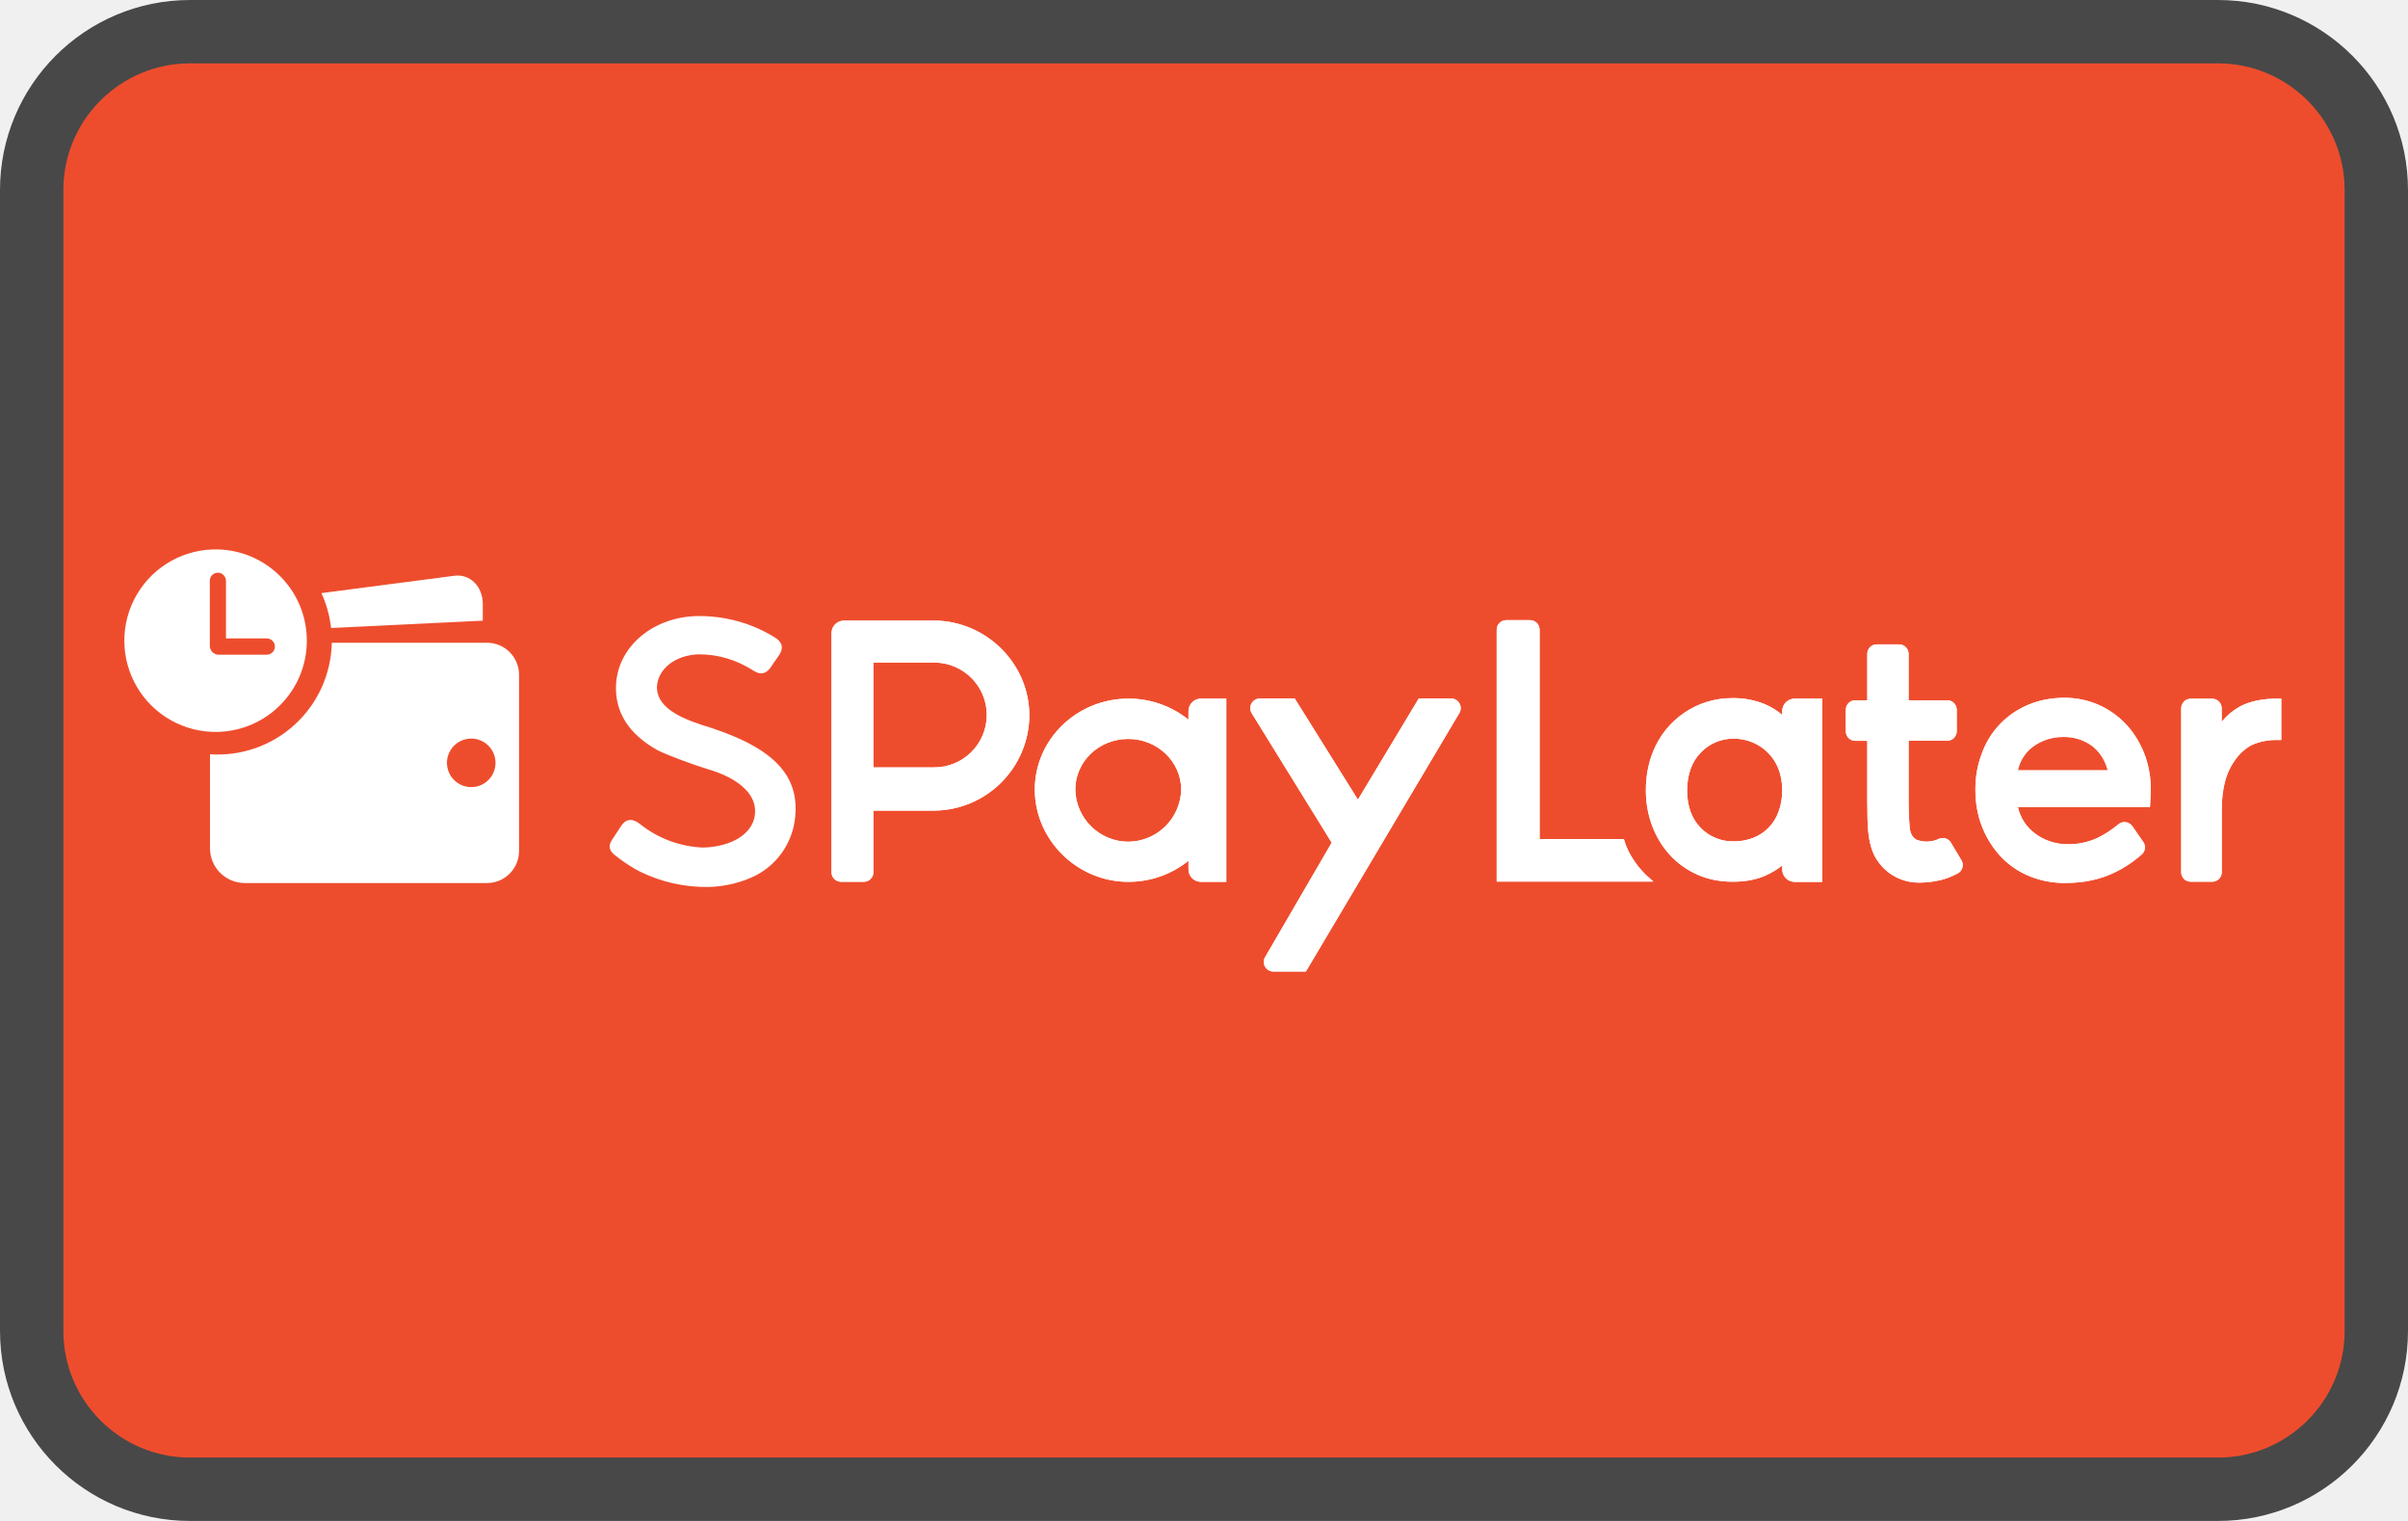
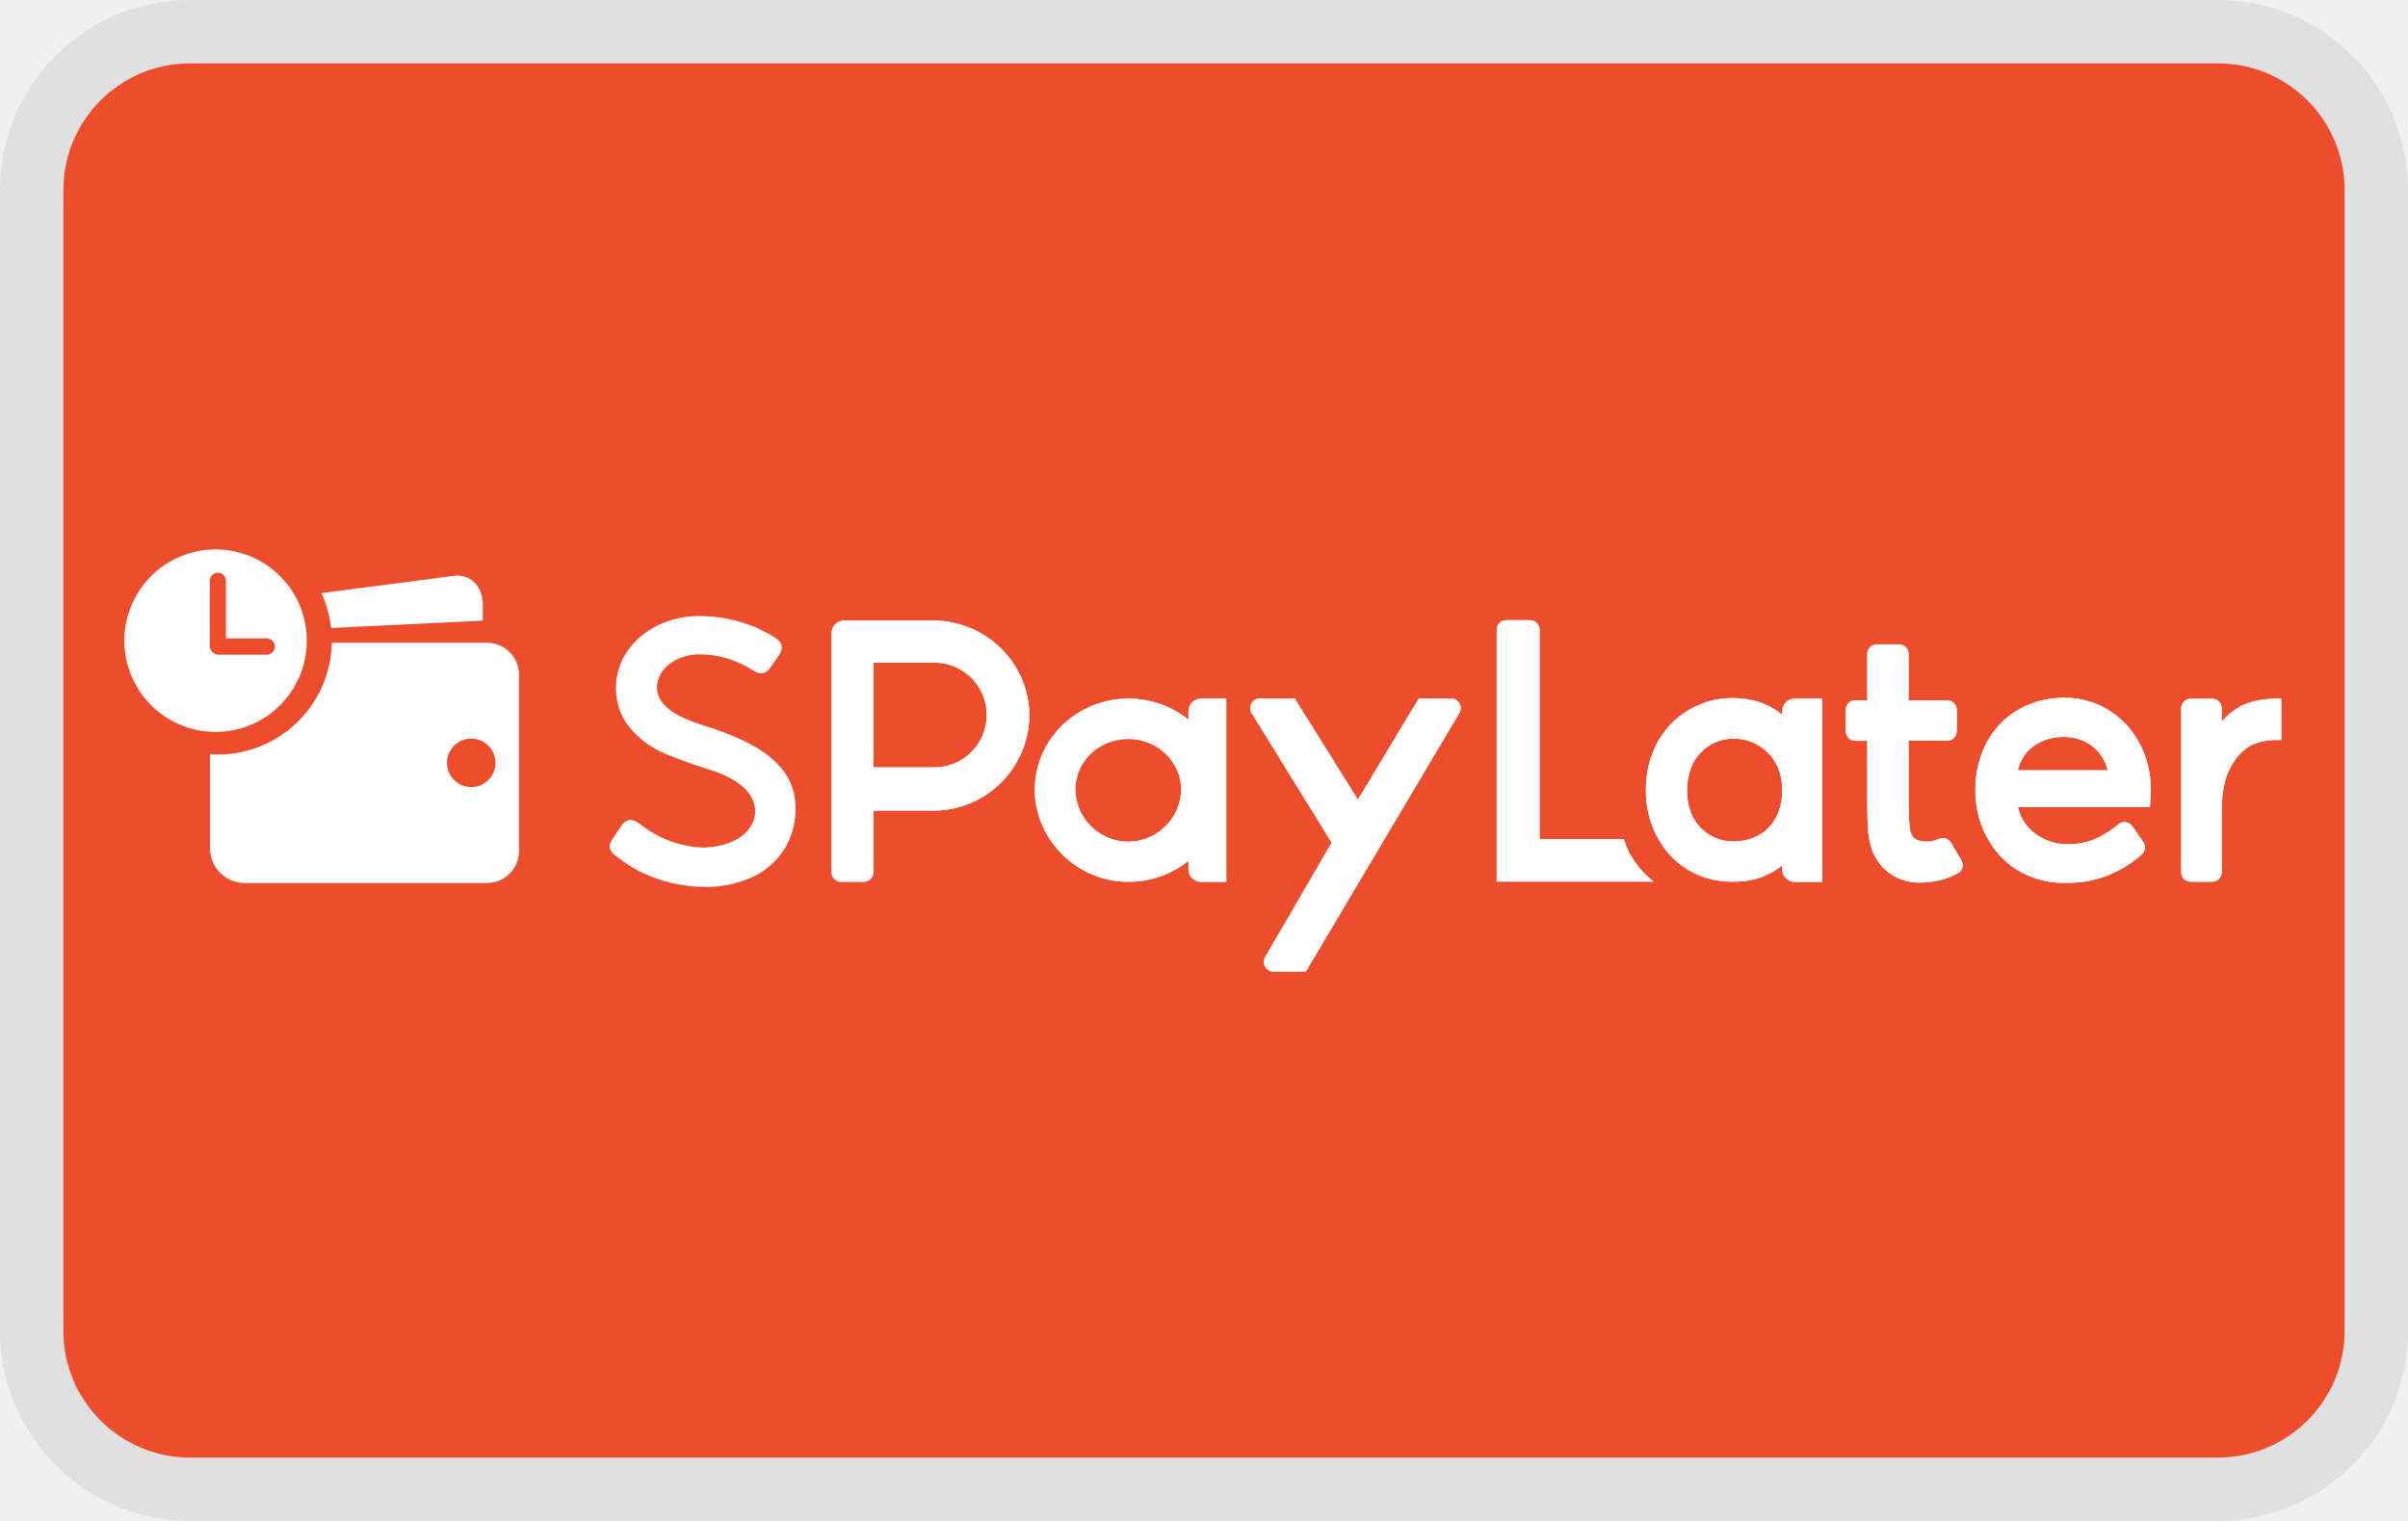
- <svg xmlns="http://www.w3.org/2000/svg" width="38" height="24" viewBox="0 0 38 24" fill="none">
-   <rect width="38" height="24" rx="3" fill="#000" fill-opacity=".7" />
+ <svg xmlns="http://www.w3.org/2000/svg" width="38" height="24" viewBox="0 0 38 24" fill="none" role="img">
+   <rect width="38" height="24" rx="3" fill="#000" fill-opacity=".07" />
  <rect x="1" y="1" width="36" height="22" rx="2" fill="#EE4D2D" />
  <path d="M11.047 11.428c-.61-.196-.68-.433-.68-.59.013-.283.289-.5.654-.513.32 0 .6.085.882.265.13.078.204.011.249-.046l.005-.007.067-.098.003-.003.079-.116c.04-.074.063-.162-.06-.25a2.29 2.29 0 00-.356-.184 2.29 2.29 0 00-.888-.165c-.694.015-1.245.476-1.28 1.074-.024.437.196.787.655 1.043.133.07.583.237.777.294.535.155.81.428.756.746-.049.288-.368.482-.81.496a1.693 1.693 0 01-.978-.354l-.05-.037c-.035-.023-.088-.054-.15-.042-.045.008-.083.037-.116.087a23.956 23.956 0 00-.148.224c-.078.116-.02.187.04.238.13.104.292.211.406.266a2.362 2.362 0 001.06.24c.22 0 .48-.055.68-.143a1.16 1.16 0 00.704-.957c.072-.691-.377-1.13-1.501-1.466v-.002zM14.747 9.793h-1.429a.197.197 0 00-.196.196v3.775c0 .083.067.15.15.15h.361a.15.15 0 00.15-.15v-.973h.964a1.514 1.514 0 001.497-1.499c0-.816-.671-1.489-1.497-1.5m.825 1.49a.828.828 0 01-.832.827h-.957v-1.654h.96c.457 0 .829.37.829.827M22.9 11.022h-.511l-.96 1.596-.997-1.596h-.55a.15.15 0 00-.132.078.15.15 0 00.003.154l1.262 2.043-1.05 1.805a.15.15 0 00-.001.152.15.15 0 00.131.076h.513l2.422-4.079a.15.15 0 00.001-.152.15.15 0 00-.132-.077M18.755 11.22v.136a1.507 1.507 0 00-.947-.332c-.815 0-1.478.644-1.478 1.435 0 .79.663 1.456 1.478 1.456.347 0 .682-.118.947-.333v.136c0 .109.088.197.197.197h.4v-2.891h-.4a.197.197 0 00-.197.196zm-.95.44c.46 0 .835.36.835.8a.842.842 0 01-.835.822.84.84 0 01-.836-.822c0-.445.375-.8.835-.8zM25.638 13.28l-.012-.04h-1.33V9.936a.15.15 0 00-.15-.15h-.377a.15.15 0 00-.15.15v3.975h2.472l-.111-.1c-.003-.003-.247-.225-.341-.53M28.125 11.221v.06a1.059 1.059 0 00-.276-.17 1.293 1.293 0 00-.506-.095 1.34 1.34 0 00-1.26.854c-.072.178-.11.382-.11.604 0 .198.035.385.1.559.066.174.16.328.279.458.119.13.265.234.433.31.167.075.355.112.558.112.202 0 .365-.031.51-.094.1-.043.191-.098.272-.163v.063c0 .109.088.197.197.197h.434v-2.892h-.434a.197.197 0 00-.197.197m-.476.49a.75.75 0 01.414.414c.04.1.062.216.062.343 0 .128-.02.244-.06.345a.683.683 0 01-.403.41.82.82 0 01-.294.053.703.703 0 01-.534-.217c-.14-.145-.21-.342-.21-.584 0-.242.07-.451.212-.596a.71.71 0 01.519-.224c.102 0 .201.018.293.056M30.787 13.296a.15.15 0 00-.186-.061.452.452 0 01-.349.019c-.07-.034-.108-.1-.117-.206a5.504 5.504 0 01-.016-.452v-.908h.61a.15.15 0 00.15-.15V11.2a.15.15 0 00-.15-.15h-.61v-.732a.15.15 0 00-.15-.15h-.352a.15.15 0 00-.15.15v.732h-.189a.15.15 0 00-.15.15v.34c0 .082.067.15.15.15h.189v.964c0 .207.005.366.016.476.011.114.035.219.071.314.06.142.155.259.283.348a.79.79 0 00.461.135c.107 0 .216-.014.327-.04.085-.02.176-.056.268-.104a.15.15 0 00.059-.21l-.165-.276zM33.572 11.453a1.321 1.321 0 00-.991-.442c-.21 0-.406.038-.58.113a1.31 1.31 0 00-.728.771c-.067.175-.1.364-.1.561 0 .223.038.428.113.608.074.18.176.337.301.466.127.13.278.232.45.3.172.069.355.103.544.103.16 0 .305-.014.432-.043.127-.028.243-.067.343-.116a1.868 1.868 0 00.44-.289.15.15 0 00.026-.2l-.173-.249a.15.15 0 00-.22-.028 1.623 1.623 0 01-.32.21 1.093 1.093 0 01-.514.103.845.845 0 01-.483-.17.708.708 0 01-.268-.415h2.084l.009-.175a1.57 1.57 0 00-.08-.618 1.477 1.477 0 00-.284-.49m-1.73.703a.625.625 0 01.238-.373.788.788 0 01.48-.154.73.73 0 01.485.166.709.709 0 01.215.36h-1.418zM35.943 11.024c-.24 0-.44.042-.596.125a.99.99 0 00-.287.24v-.213a.15.15 0 00-.15-.15h-.339a.15.15 0 00-.15.15v2.587c0 .083.067.15.15.15h.34a.15.15 0 00.15-.15v-.994c0-.152.016-.296.049-.427a.964.964 0 01.154-.338.763.763 0 01.268-.247.938.938 0 01.41-.08H36v-.653h-.058z" fill="#fff" />
  <path d="M14.747 9.793h-1.429a.197.197 0 00-.196.196v3.775c0 .083.067.15.15.15h.361a.15.15 0 00.15-.15v-.973h.964a1.514 1.514 0 001.497-1.499c0-.816-.671-1.489-1.497-1.5m.825 1.49a.828.828 0 01-.832.827h-.957v-1.654h.96c.457 0 .829.37.829.827M22.9 11.022h-.511l-.96 1.596-.997-1.596h-.55a.15.15 0 00-.132.078.15.15 0 00.003.154l1.262 2.043-1.05 1.805a.15.15 0 00-.001.152.15.15 0 00.131.076h.513l2.422-4.079a.15.15 0 00.001-.152.15.15 0 00-.132-.077M18.755 11.22v.136a1.507 1.507 0 00-.947-.332c-.815 0-1.478.644-1.478 1.435 0 .79.663 1.456 1.478 1.456.347 0 .682-.118.947-.333v.136c0 .109.088.197.197.197h.4v-2.891h-.4a.197.197 0 00-.197.196zm-.95.44c.46 0 .835.36.835.8a.842.842 0 01-.835.822.84.84 0 01-.836-.822c0-.445.375-.8.835-.8zM25.638 13.28l-.012-.04h-1.33V9.936a.15.15 0 00-.15-.15h-.377a.15.15 0 00-.15.15v3.975h2.472l-.111-.1c-.003-.003-.247-.225-.341-.53M28.125 11.221v.06a1.059 1.059 0 00-.276-.17 1.293 1.293 0 00-.506-.095 1.34 1.34 0 00-1.26.854c-.072.178-.11.382-.11.604 0 .198.035.385.1.559.066.174.16.328.279.458.119.13.265.234.433.31.167.075.355.112.558.112.202 0 .365-.031.51-.094.1-.043.191-.098.272-.163v.063c0 .109.088.197.197.197h.434v-2.892h-.434a.197.197 0 00-.197.197m-.476.49a.75.75 0 01.414.414c.04.1.062.216.062.343 0 .128-.02.244-.06.345a.683.683 0 01-.403.41.82.82 0 01-.294.053.703.703 0 01-.534-.217c-.14-.145-.21-.342-.21-.584 0-.242.07-.451.212-.596a.71.71 0 01.519-.224c.102 0 .201.018.293.056M30.787 13.296a.15.15 0 00-.186-.061.452.452 0 01-.349.019c-.07-.034-.108-.1-.117-.206a5.504 5.504 0 01-.016-.452v-.908h.61a.15.15 0 00.15-.15V11.2a.15.15 0 00-.15-.15h-.61v-.732a.15.15 0 00-.15-.15h-.352a.15.15 0 00-.15.15v.732h-.189a.15.15 0 00-.15.15v.34c0 .082.067.15.15.15h.189v.964c0 .207.005.366.016.476.011.114.035.219.071.314.06.142.155.259.283.348a.79.79 0 00.461.135c.107 0 .216-.014.327-.04.085-.02.176-.056.268-.104a.15.15 0 00.059-.21l-.165-.276zM33.572 11.453a1.321 1.321 0 00-.991-.442c-.21 0-.406.038-.58.113a1.31 1.31 0 00-.728.771c-.067.175-.1.364-.1.561 0 .223.038.428.113.608.074.18.176.337.301.466.127.13.278.232.45.3.172.069.355.103.544.103.16 0 .305-.014.432-.043.127-.028.243-.067.343-.116a1.868 1.868 0 00.44-.289.15.15 0 00.026-.2l-.173-.249a.15.15 0 00-.22-.028 1.623 1.623 0 01-.32.21 1.093 1.093 0 01-.514.103.845.845 0 01-.483-.17.708.708 0 01-.268-.415h2.084l.009-.175a1.57 1.57 0 00-.08-.618 1.477 1.477 0 00-.284-.49m-1.73.703a.625.625 0 01.238-.373.788.788 0 01.48-.154.73.73 0 01.485.166.709.709 0 01.215.36h-1.418zM35.943 11.024c-.24 0-.44.042-.596.125a.99.99 0 00-.287.24v-.213a.15.15 0 00-.15-.15h-.339a.15.15 0 00-.15.15v2.587c0 .083.067.15.15.15h.34a.15.15 0 00.15-.15v-.994c0-.152.016-.296.049-.427a.964.964 0 01.154-.338.763.763 0 01.268-.247.938.938 0 01.41-.08H36v-.653h-.058zM5.225 9.91l2.394-.116v-.26c0-.28-.2-.48-.447-.449l-2.1.274c.078.17.131.356.153.55zM7.685 10.142H5.236a1.8 1.8 0 01-1.922 1.76v1.484c0 .303.246.548.549.548h3.822c.28 0 .506-.227.506-.506v-2.78a.506.506 0 00-.506-.506zm-.23 2.278a.383.383 0 11.001-.765.383.383 0 010 .765z" fill="#fff" />
  <path d="M3.44 8.67a1.44 1.44 0 100 2.879 1.44 1.44 0 000-2.879zm.863 1.62a.129.129 0 01-.092.041h-.76a.14.14 0 01-.14-.14V9.164c0-.072.06-.131.134-.127a.13.13 0 01.121.13v.907h.642a.13.13 0 01.13.122.127.127 0 01-.035.095z" fill="#fff" />
</svg>
